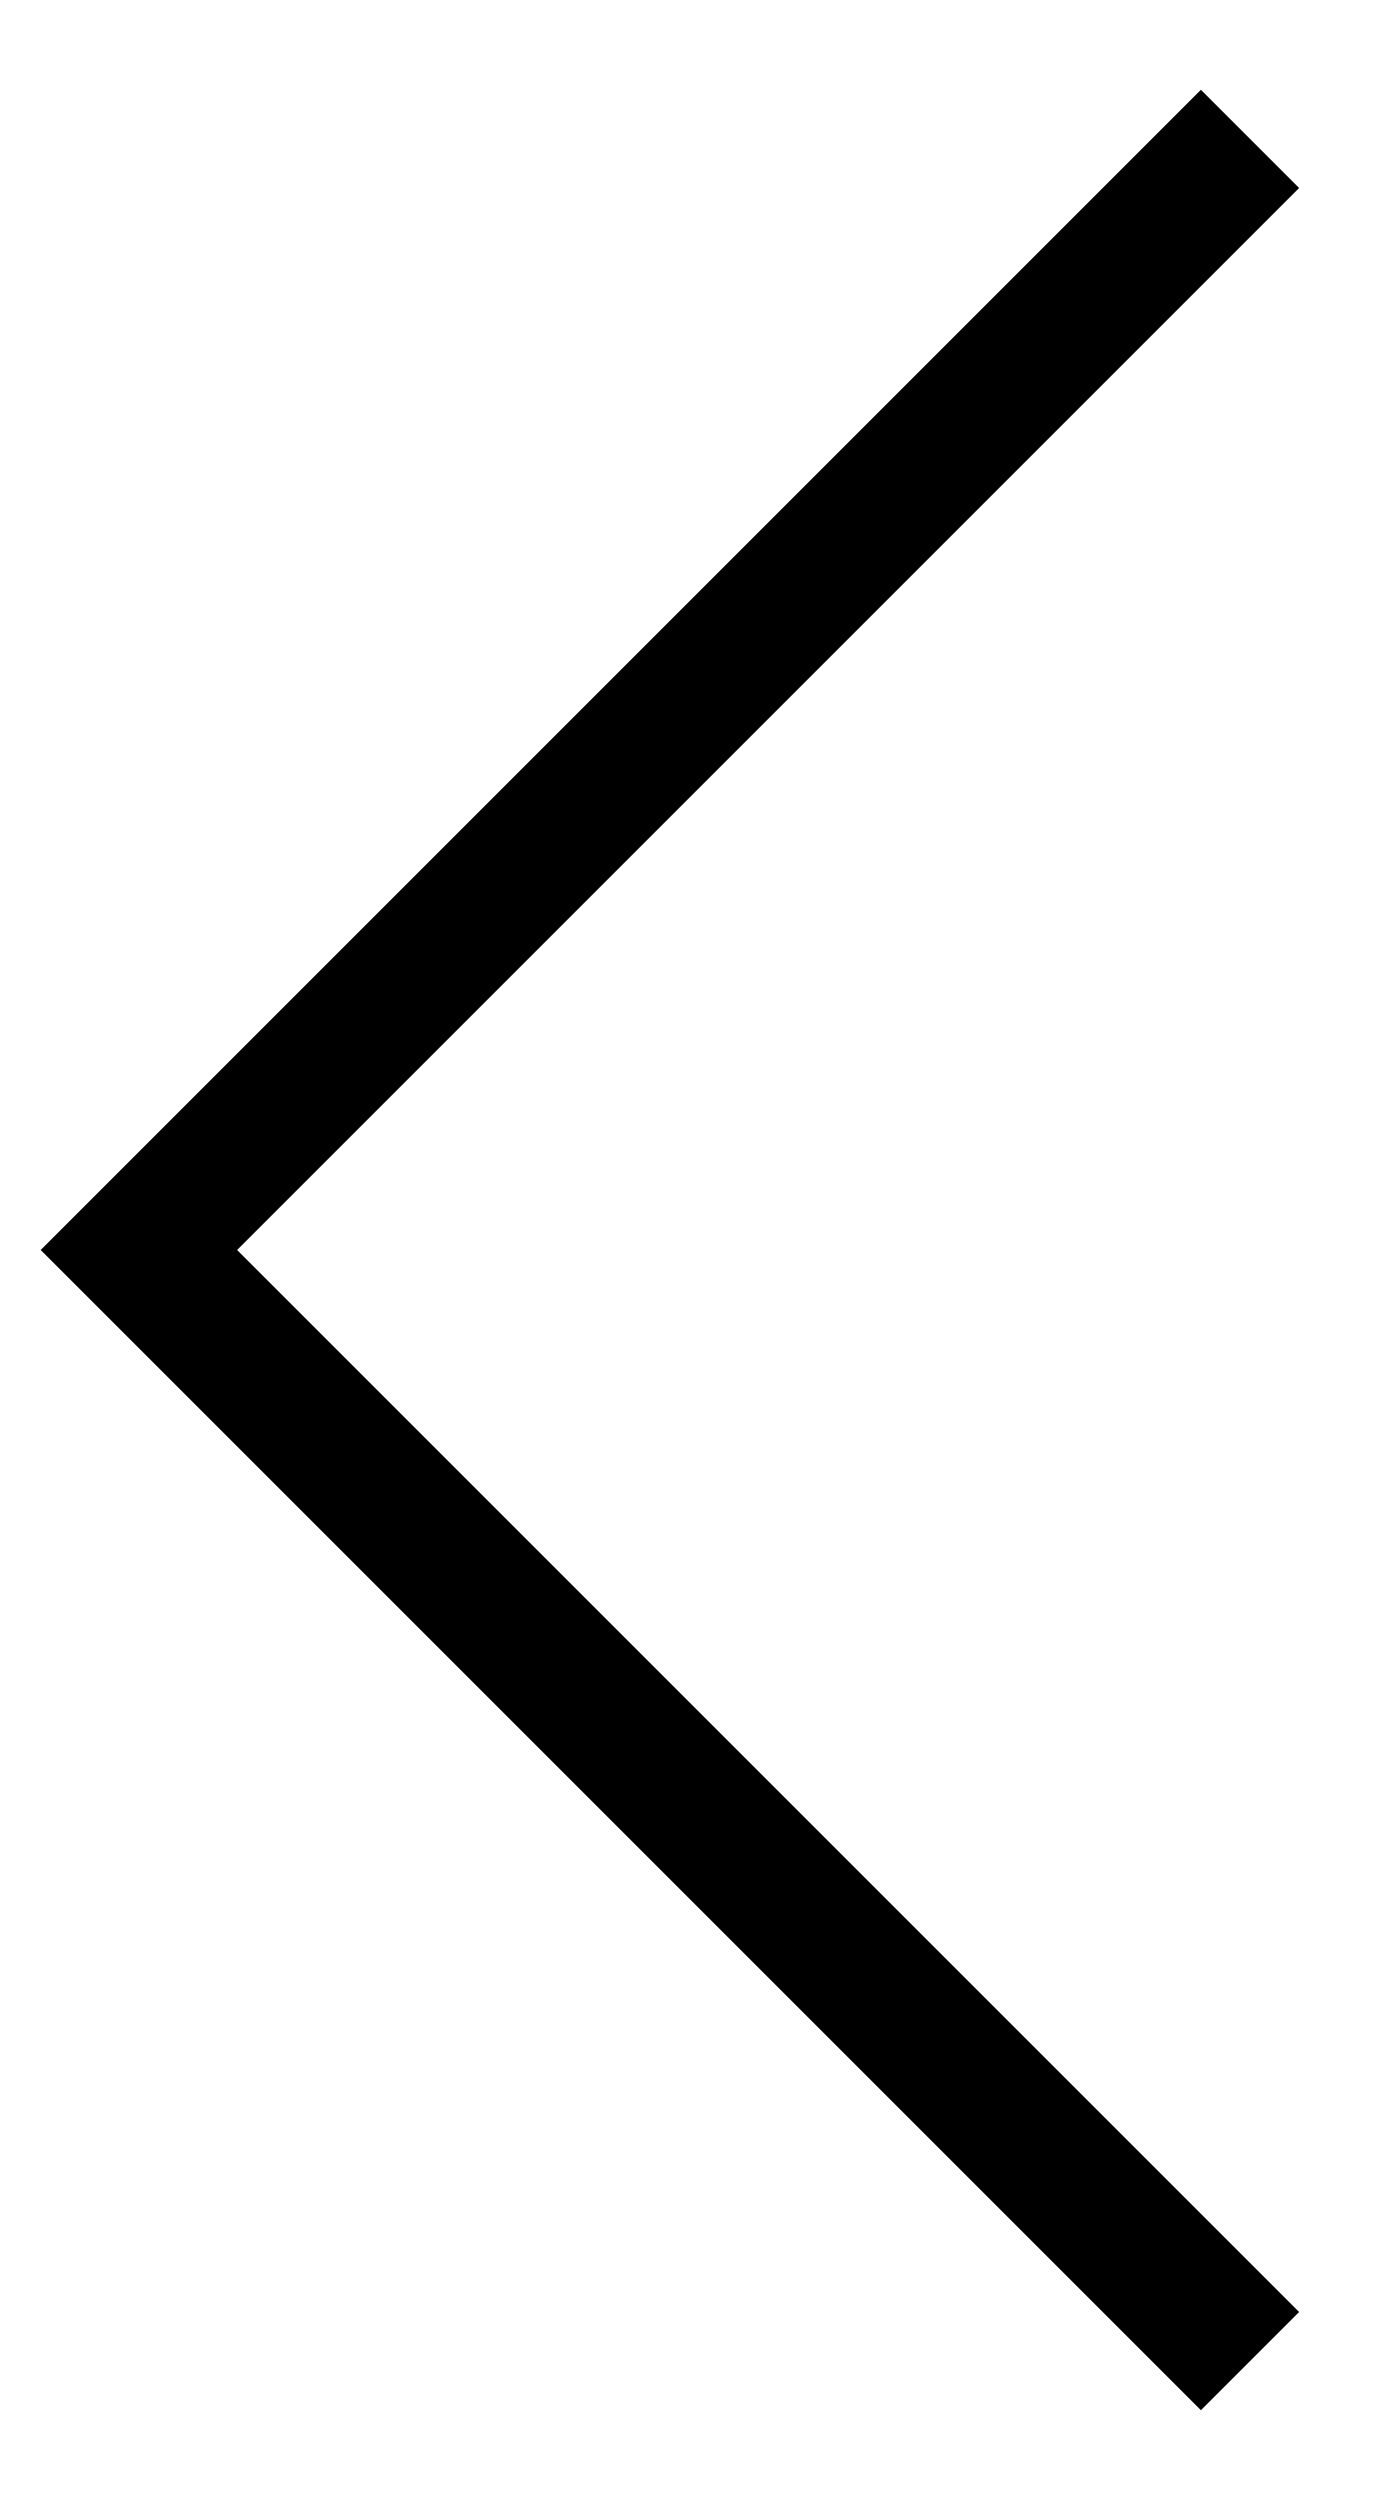
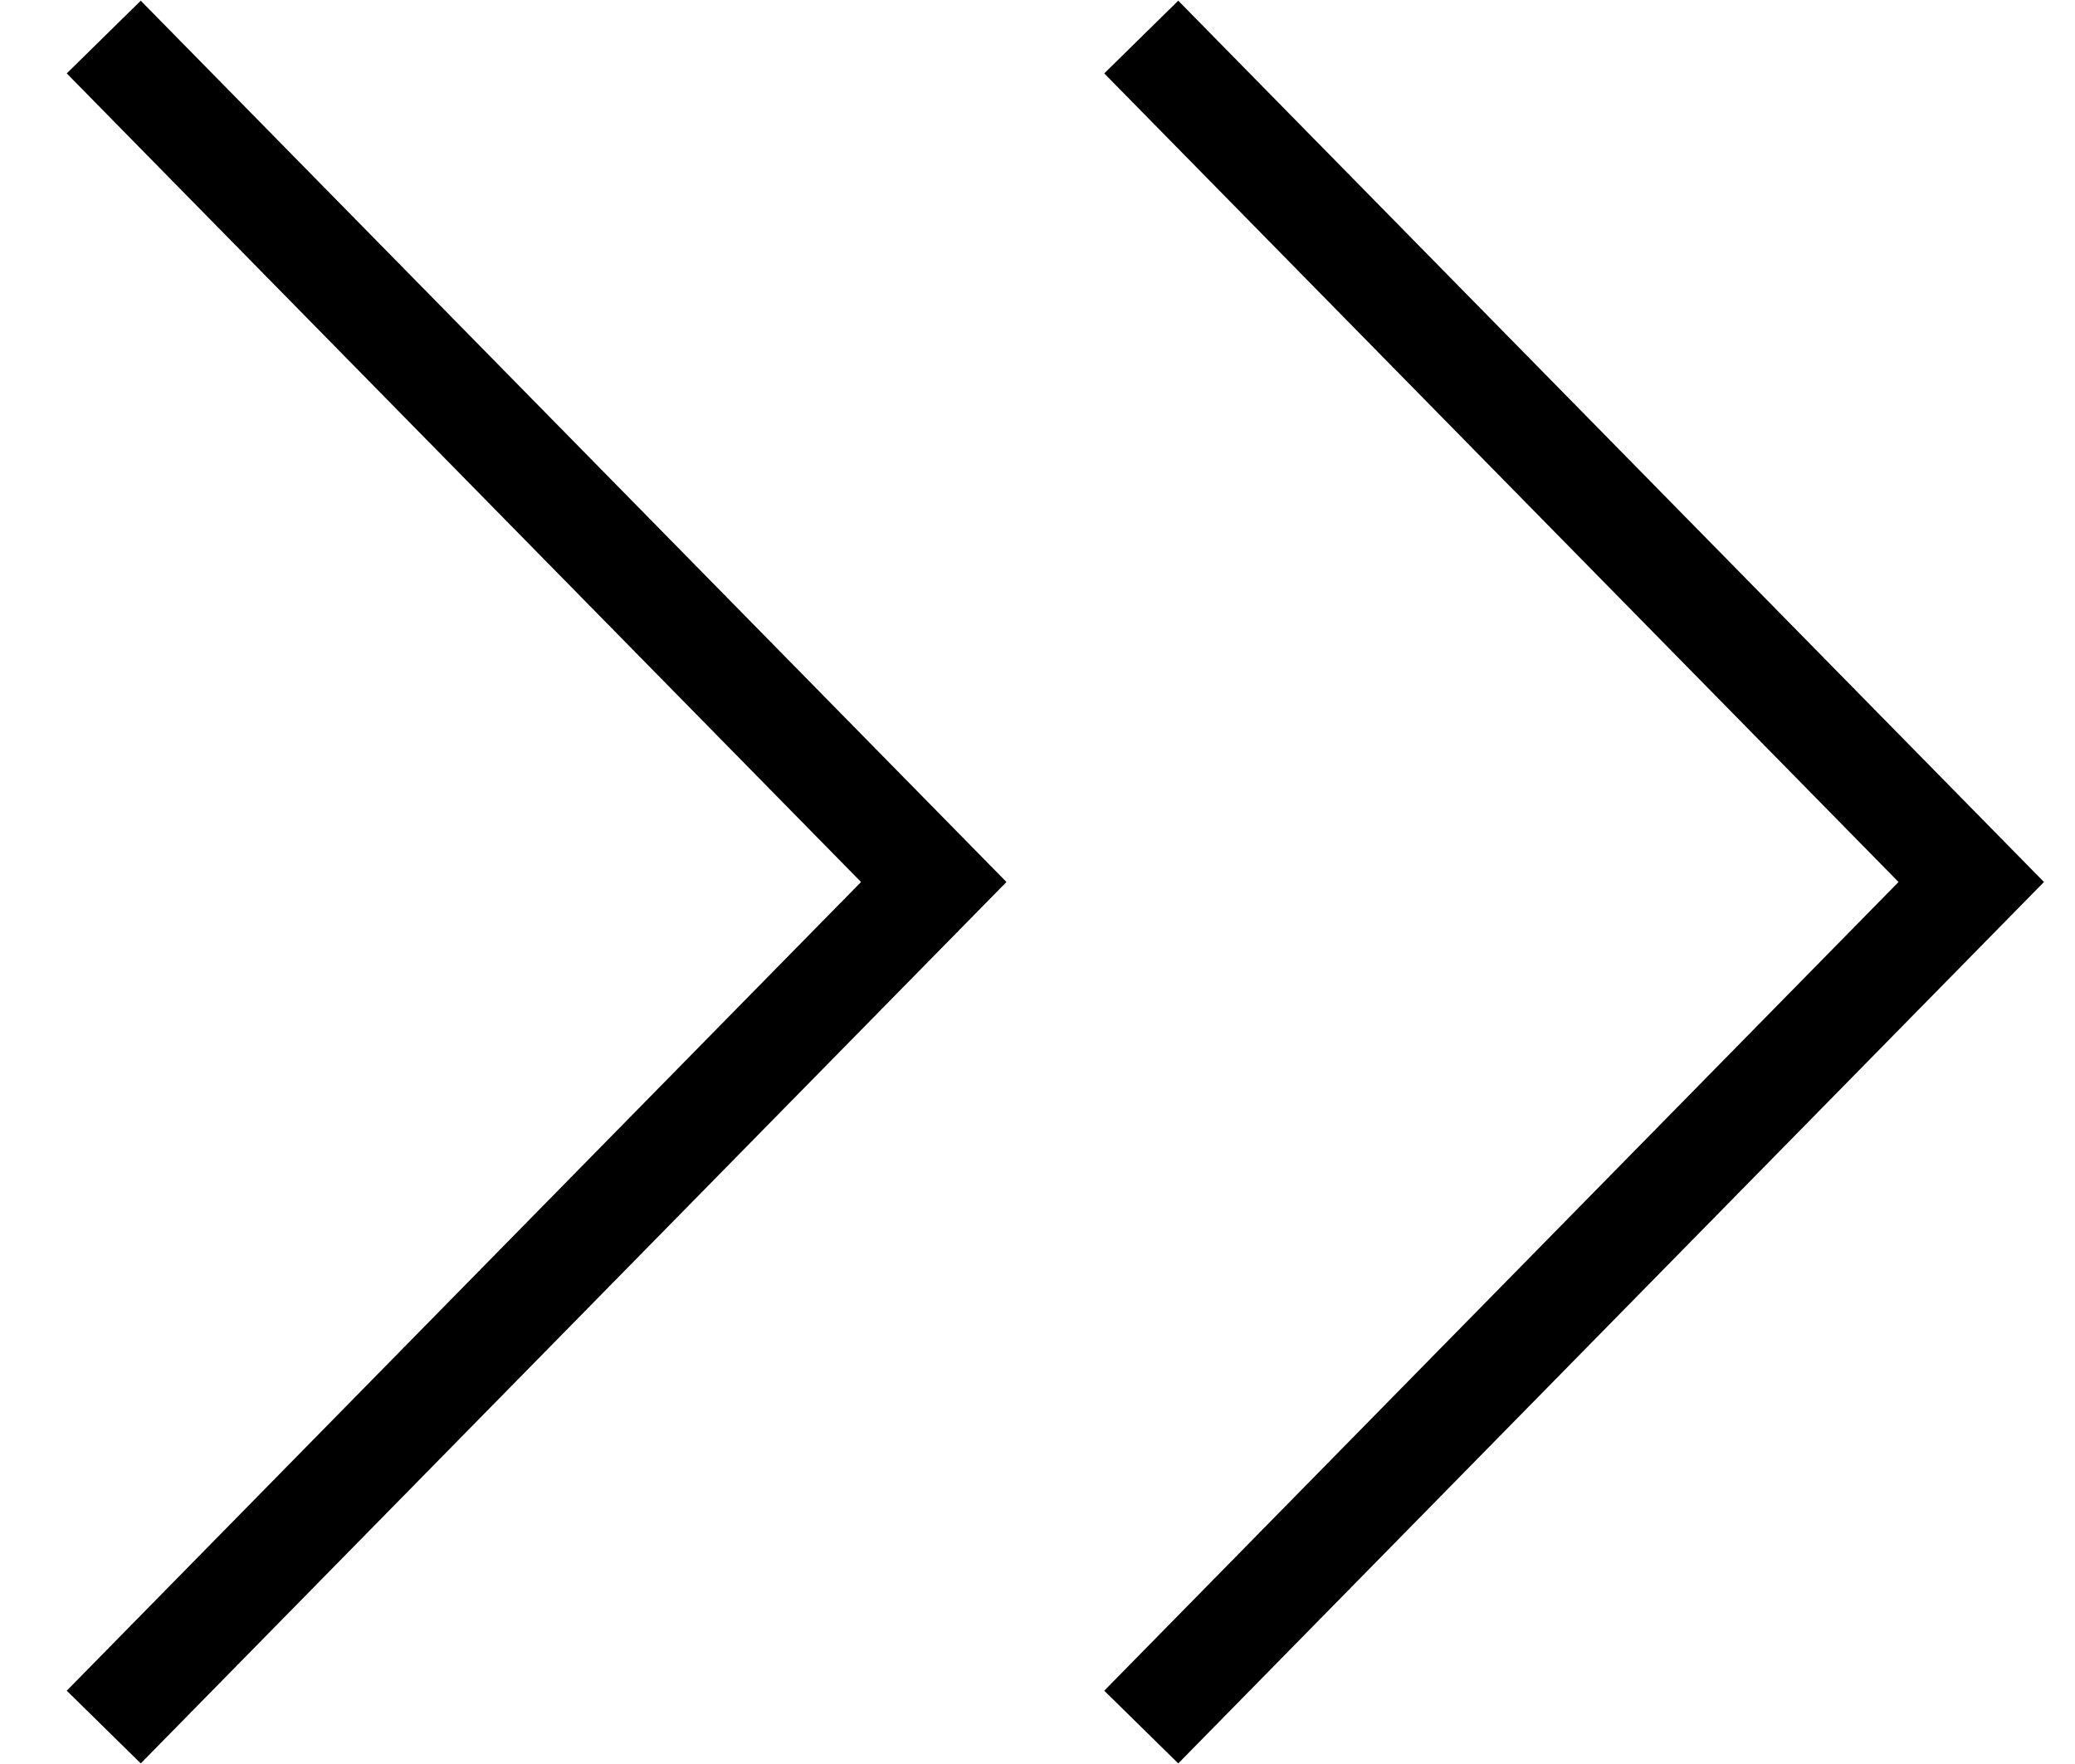
- <svg xmlns="http://www.w3.org/2000/svg" width="10" height="18" viewBox="0 0 10 18" fill="none">
-   <path d="M9 17L1 9L9 1" stroke="black" />
+ <svg xmlns="http://www.w3.org/2000/svg" width="20" height="17" viewBox="0 0 20 17" fill="none">
+   <path d="M1 0.357L9 8.5L1 16.644" stroke="black" />
+   <path d="M11 0.357L19 8.5L11 16.644" stroke="black" />
</svg>
